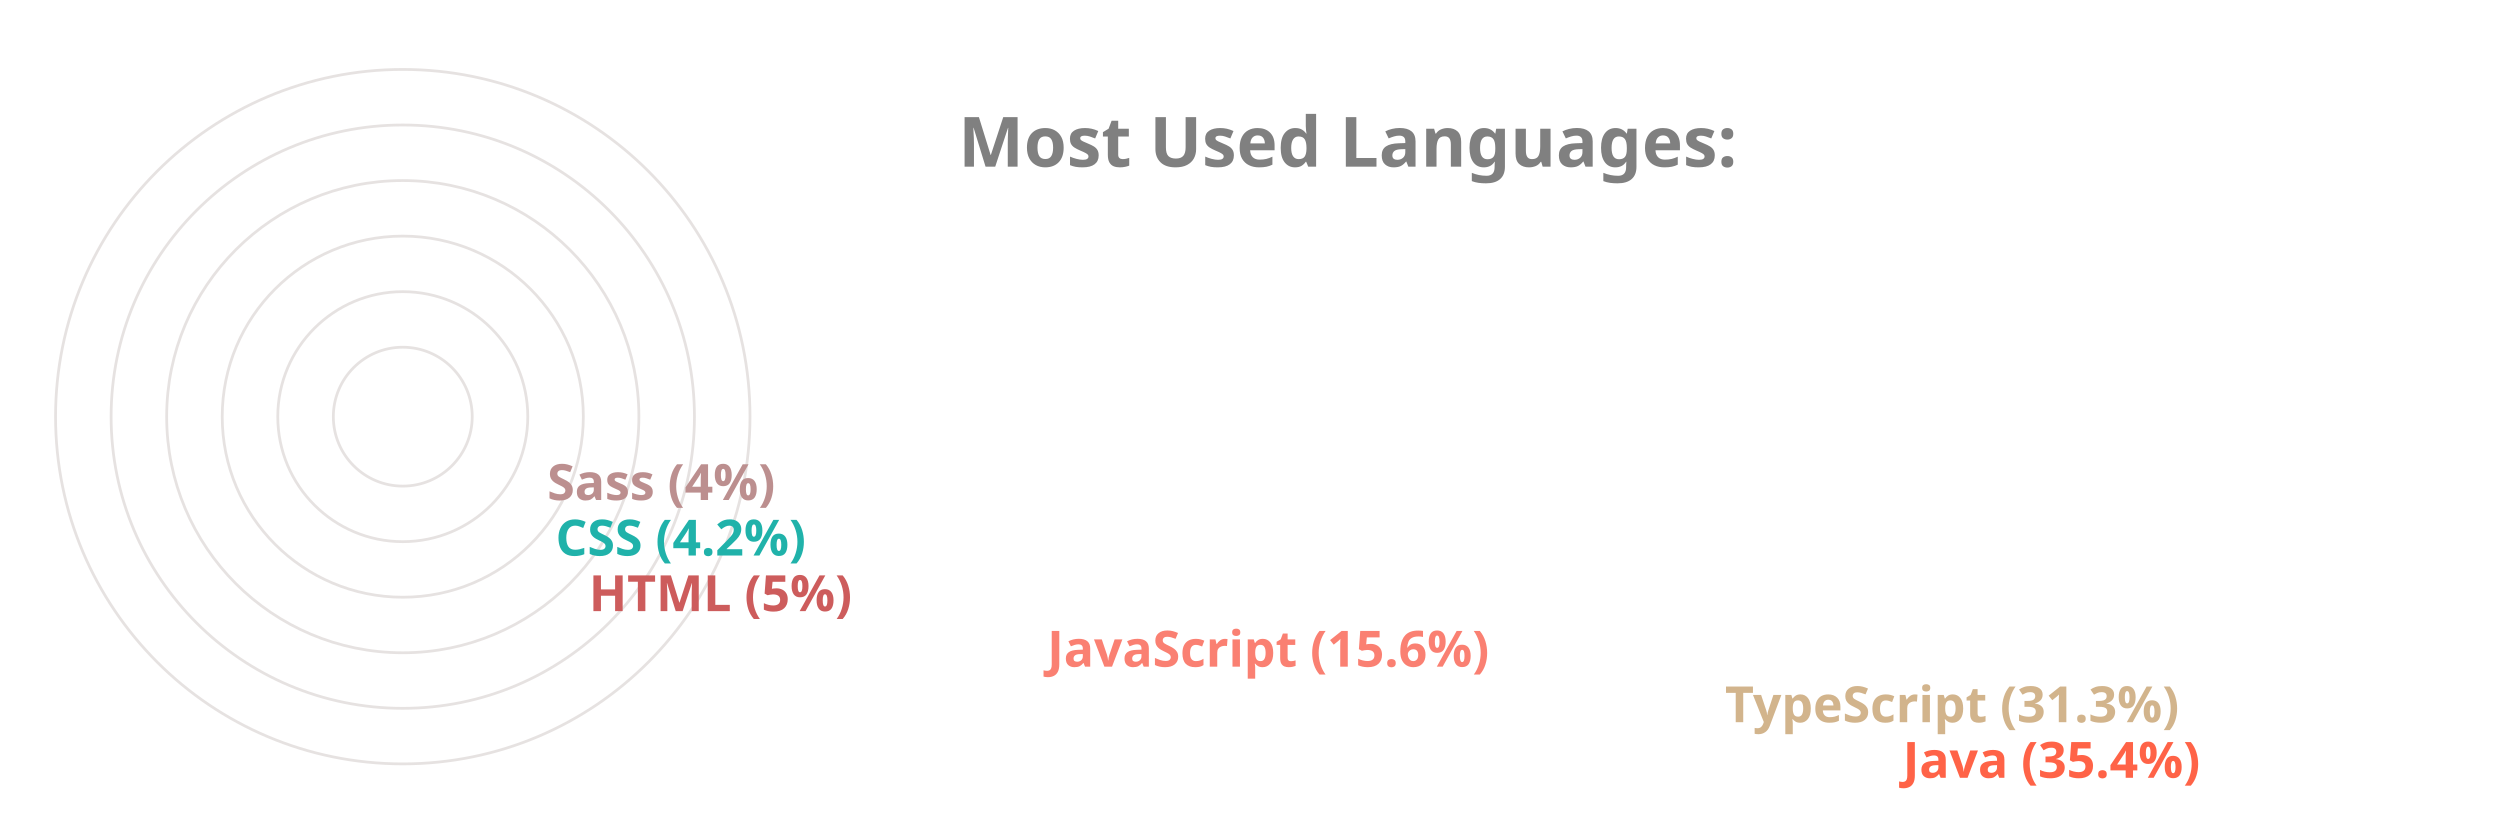
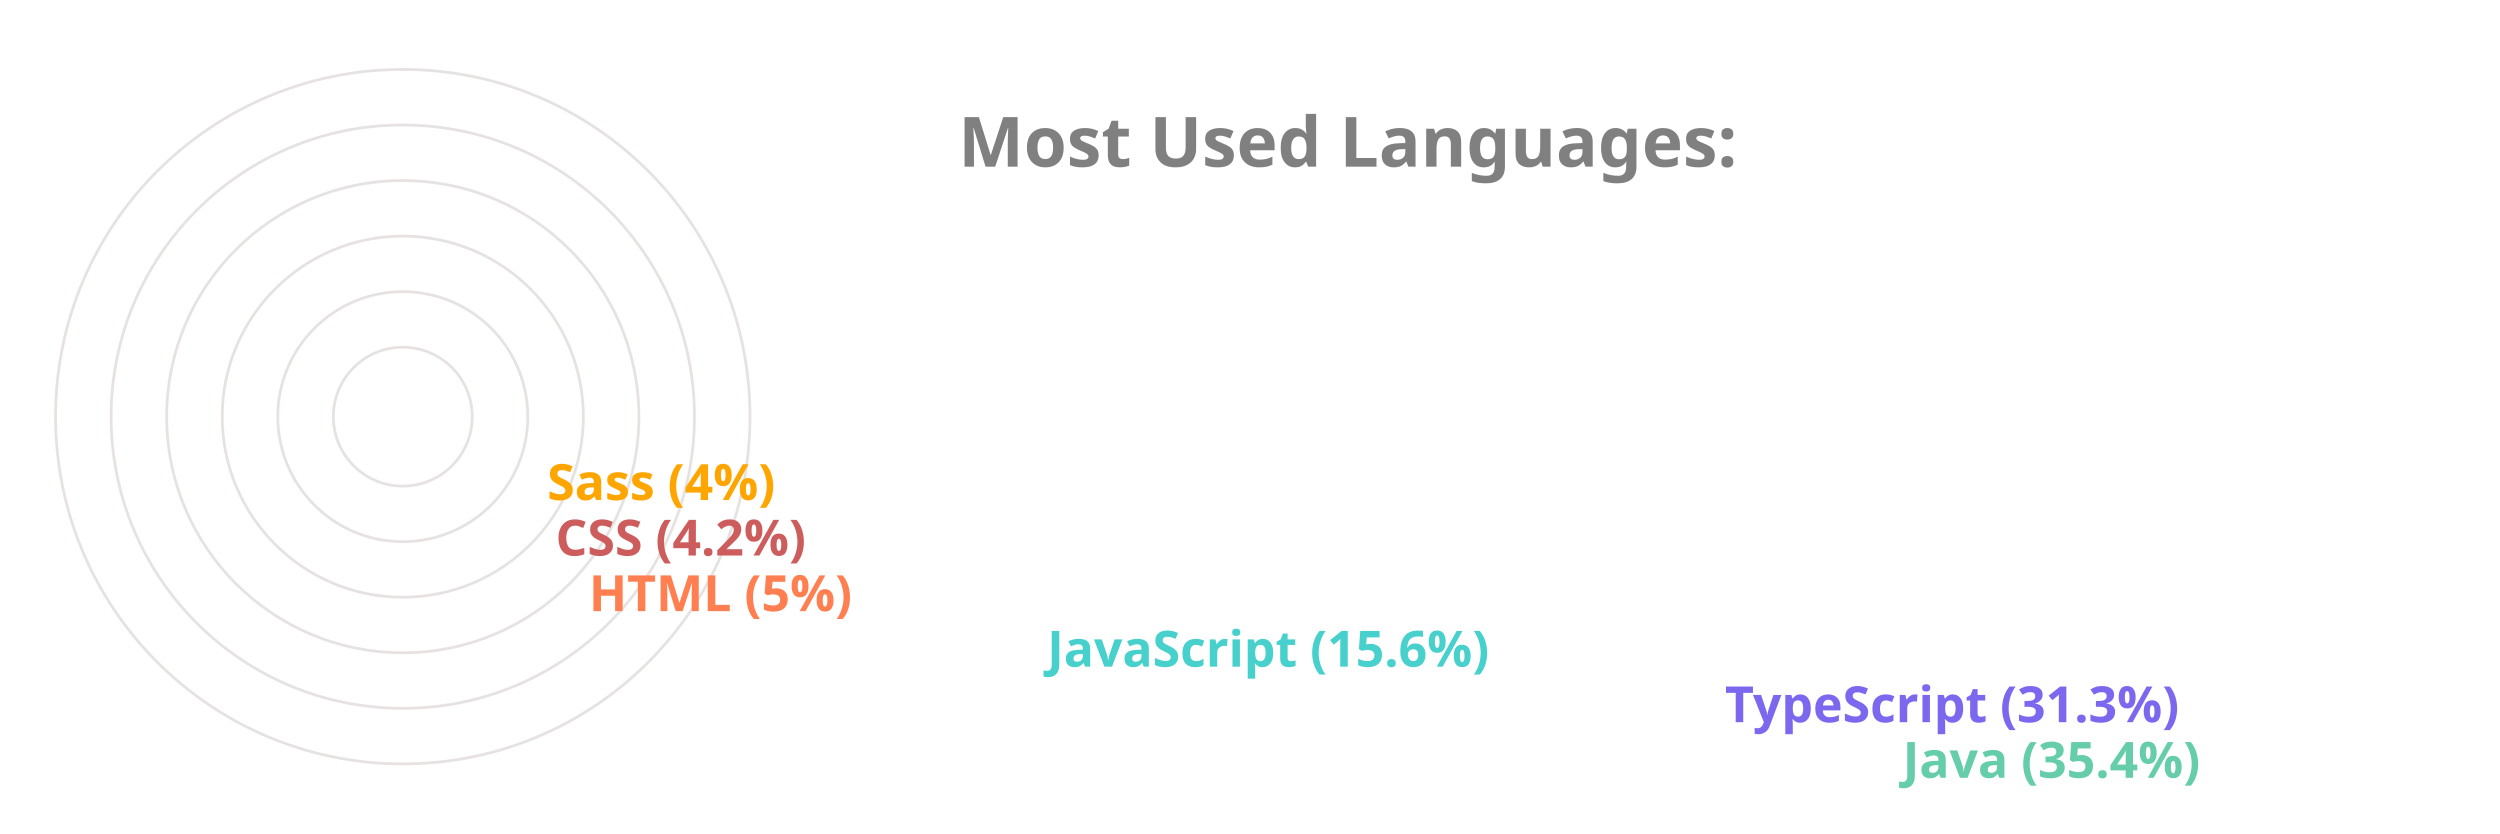
<svg xmlns="http://www.w3.org/2000/svg" viewBox="0 0 650 300" height="200px" width="600px">
  <style>
		.label {
			font: bold 25px sans-serif;
			color: #404040;
			-webkit-text-stroke: 1px white;
	  	}
		.name {
			font: bold 18px sans-serif;
			color: #404040;
	  	}

		.line {
			stroke-dasharray: 1000;
			stroke-dashoffset: 1000;
			animation: dash 3.5s ease-in-out forwards;	
			animation-iteration-count: infinite;
			animation-direction: alternate-reverse;
		}

		.path {
			stroke-dasharray: 1000;
			stroke-dashoffset: 1000;
			animation: dash 3.5s ease-in-out forwards;	
			animation-iteration-count: infinite;
			animation-direction: alternate-reverse;
		}
		  
		@keyframes dash {
			to {
				stroke-dashoffset: 0;
			}
		}

	</style>
  <g stroke="#E6E2E1" fill="none" stroke-width="1">
    <circle cx="20" cy="150" r="125" />
    <circle cx="20" cy="150" r="105" />
    <circle cx="20" cy="150" r="85" />
    <circle cx="20" cy="150" r="65" />
    <circle cx="20" cy="150" r="45" />
    <circle cx="20" cy="150" r="25" />
  </g>
  <g fill="none" stroke-width="20" class="line">
-     <line x2="550" y2="275" x1="20" y1="275" stroke="Tomato" />
-     <line x2="486" y2="255" x1="20" y1="255" stroke="Tan" />
-     <line x2="242" y2="235" x1="20" y1="235" stroke="Salmon" />
-     <line x2="77" y2="215" x1="20" y1="215" stroke="IndianRed" />
-     <line x2="65" y2="195" x1="20" y1="195" stroke="LightSeaGreen" />
-     <line x2="62" y2="175" x1="20" y1="175" stroke="RosyBrown" />
+     <line x2="550" y2="275" x1="20" y1="275" stroke="MediumAquaMarine" />
+     <line x2="486" y2="255" x1="20" y1="255" stroke="MediumSlateBlue" />
+     <line x2="242" y2="235" x1="20" y1="235" stroke="MediumTurquoise" />
+     <line x2="77" y2="215" x1="20" y1="215" stroke="Coral" />
+     <line x2="65" y2="195" x1="20" y1="195" stroke="IndianRed" />
+     <line x2="62" y2="175" x1="20" y1="175" stroke="Orange" />
  </g>
  <g fill="none" stroke-width="20" stroke-linecap="round" class="path">
-     <path d="M 20 275 A 125 125 45 0 1 -82 78" stroke="Tomato" />
-     <path d="M 20 255 A 105 105 45 0 1 -70 95" stroke="Tan" />
-     <path d="M 20 235 A 85 85 45 0 1 -61 126" stroke="Salmon" />
-     <path d="M 20 215 A 65 65 45 0 1 -44 144" stroke="IndianRed" />
-     <path d="M 20 195 A 45 45 45 0 1 -24 146" stroke="LightSeaGreen" />
-     <path d="M 20 175 A 25 25 45 0 1 -4 148" stroke="RosyBrown" />
+     <path d="M 20 275 A 125 125 45 0 1 -82 78" stroke="MediumAquaMarine" />
+     <path d="M 20 255 A 105 105 45 0 1 -70 95" stroke="MediumSlateBlue" />
+     <path d="M 20 235 A 85 85 45 0 1 -61 126" stroke="MediumTurquoise" />
+     <path d="M 20 215 A 65 65 45 0 1 -44 144" stroke="Coral" />
+     <path d="M 20 195 A 45 45 45 0 1 -24 146" stroke="IndianRed" />
+     <path d="M 20 175 A 25 25 45 0 1 -4 148" stroke="Orange" />
  </g>
  <g class="name">
-     <text x="560" y="280" fill="Tomato">Java (35.4%)</text>
-     <text x="496" y="260" fill="Tan">TypeScript (31.3%)</text>
-     <text x="252" y="240" fill="Salmon">JavaScript (15.6%)</text>
-     <text x="87" y="220" fill="IndianRed">HTML (5%)</text>
-     <text x="75" y="200" fill="LightSeaGreen">CSS (4.2%)</text>
-     <text x="72" y="180" fill="RosyBrown">Sass (4%)</text>
+     <text x="560" y="280" fill="MediumAquaMarine">Java (35.4%)</text>
+     <text x="496" y="260" fill="MediumSlateBlue">TypeScript (31.3%)</text>
+     <text x="252" y="240" fill="MediumTurquoise">JavaScript (15.6%)</text>
+     <text x="87" y="220" fill="Coral">HTML (5%)</text>
+     <text x="75" y="200" fill="IndianRed">CSS (4.2%)</text>
+     <text x="72" y="180" fill="Orange">Sass (4%)</text>
  </g>
  <g class="label">
    <text x="220" y="60" fill="grey">Most Used Languages:</text>
  </g>
</svg>
